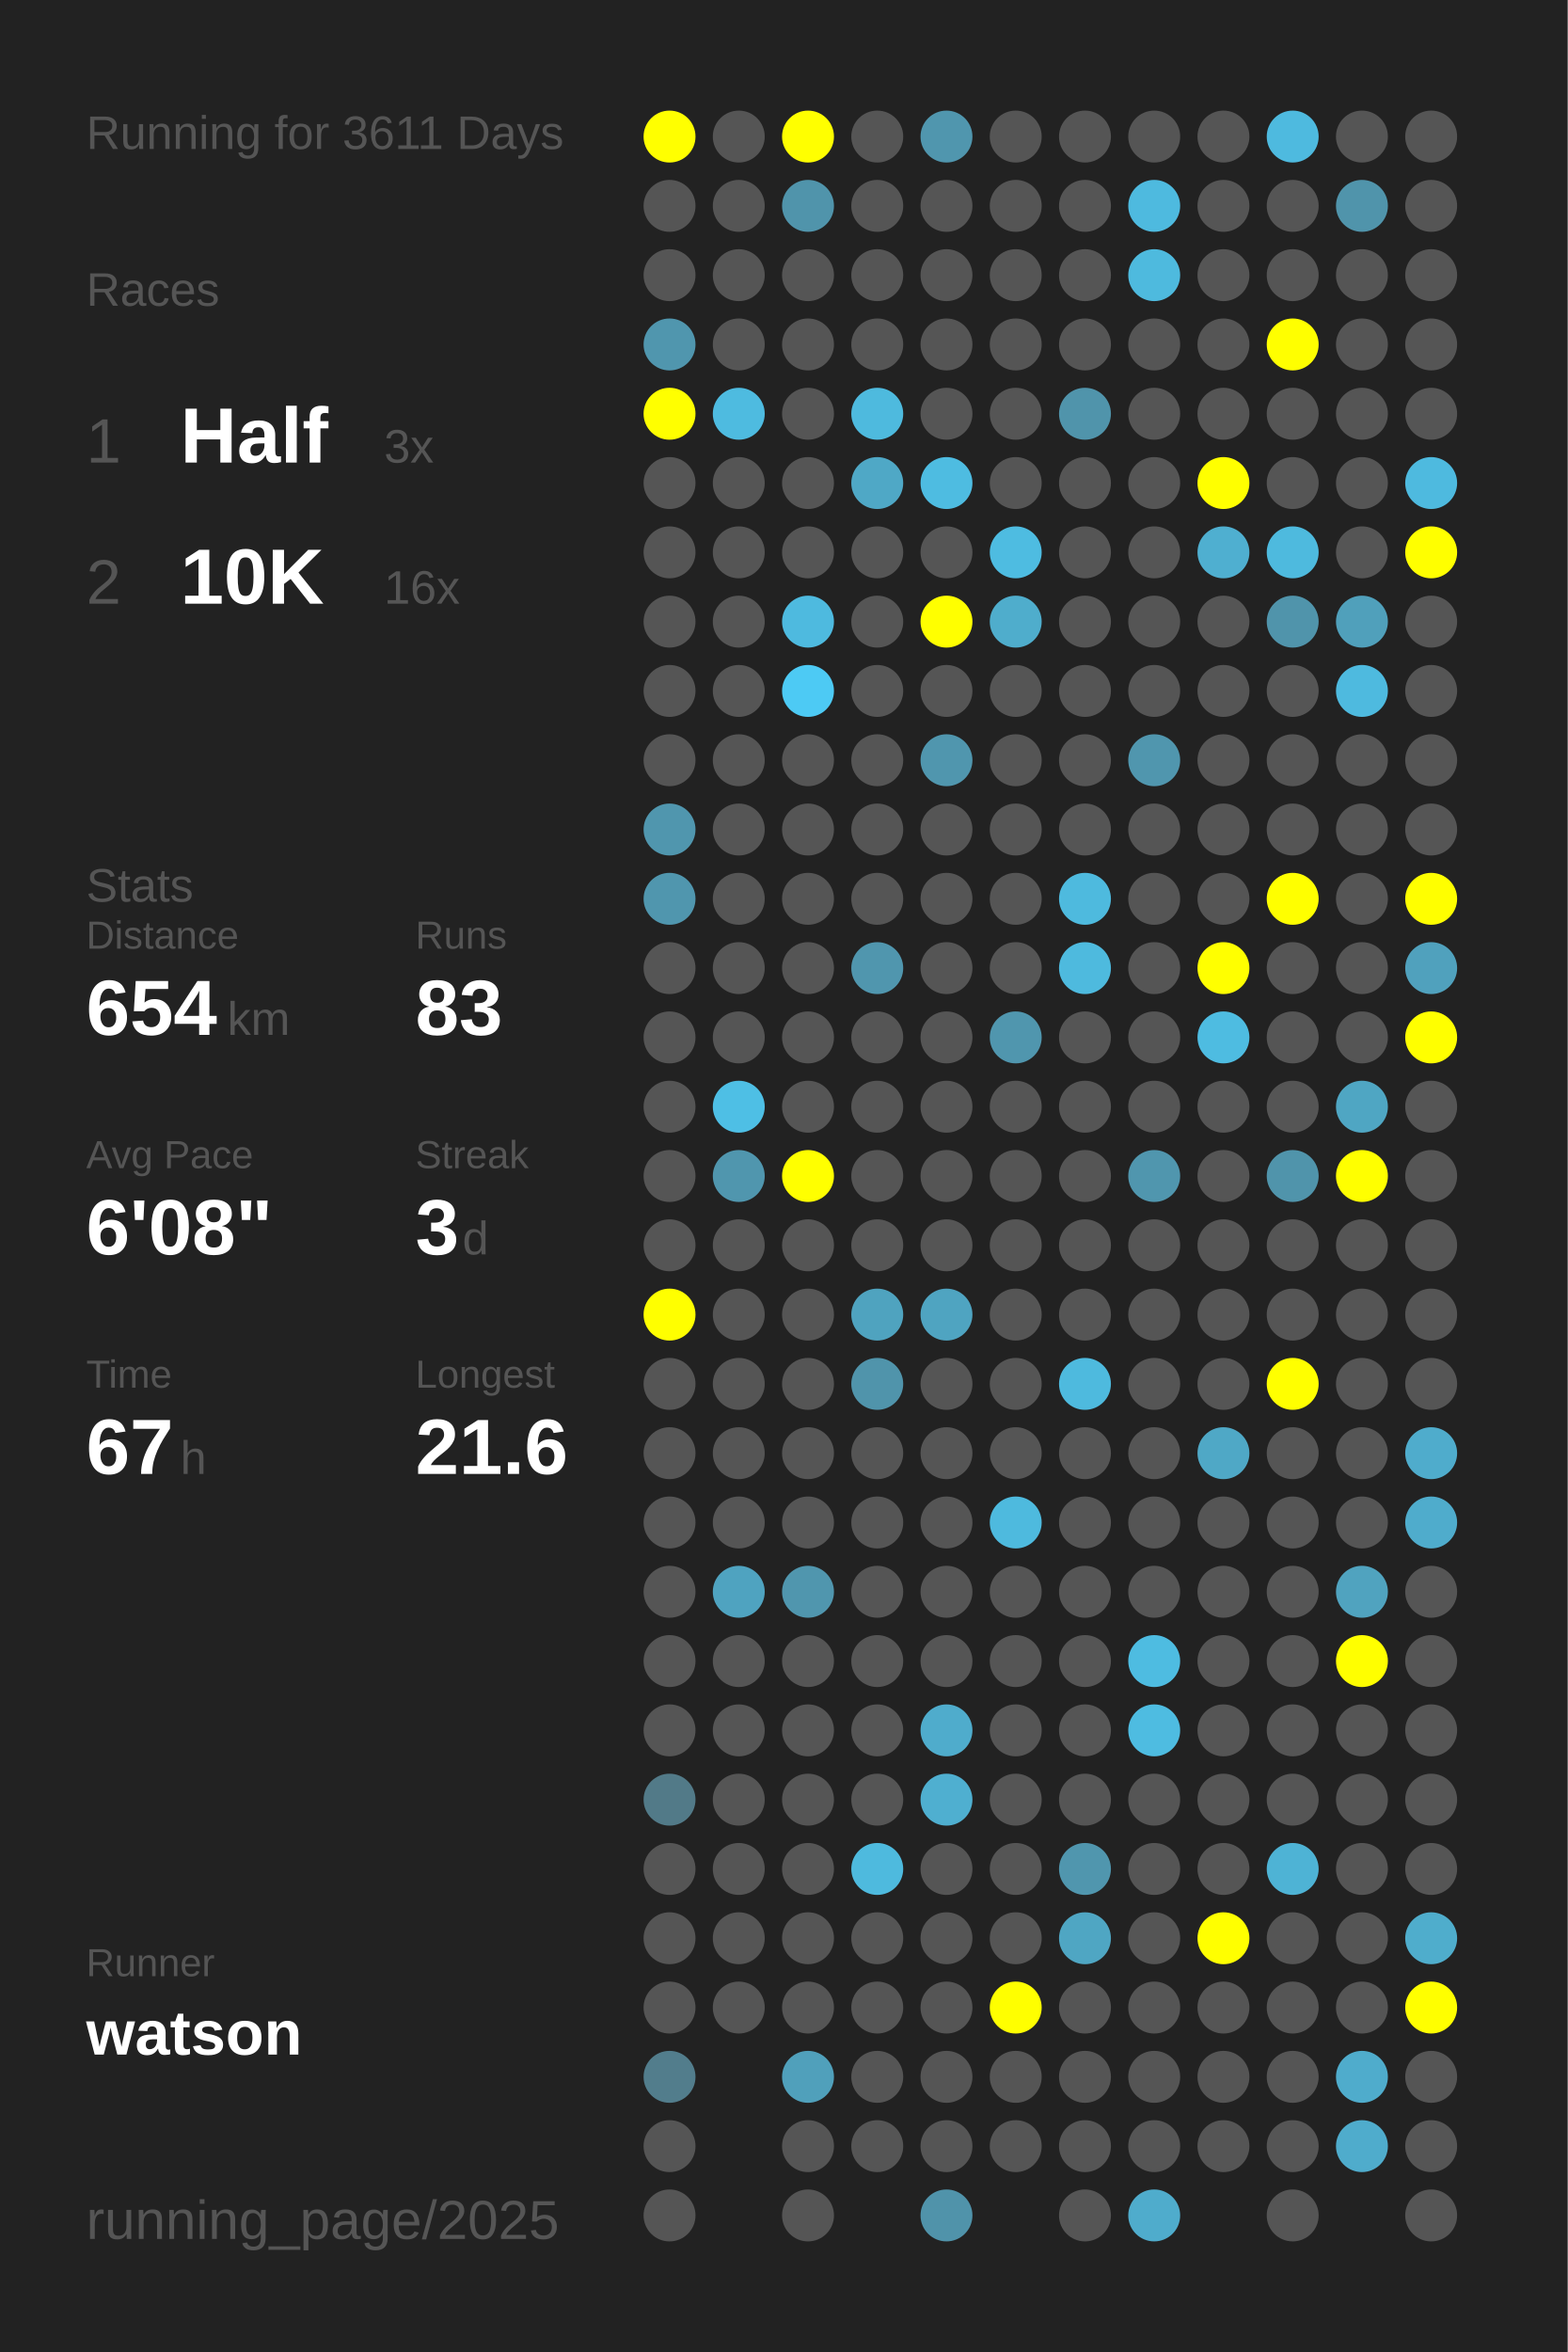
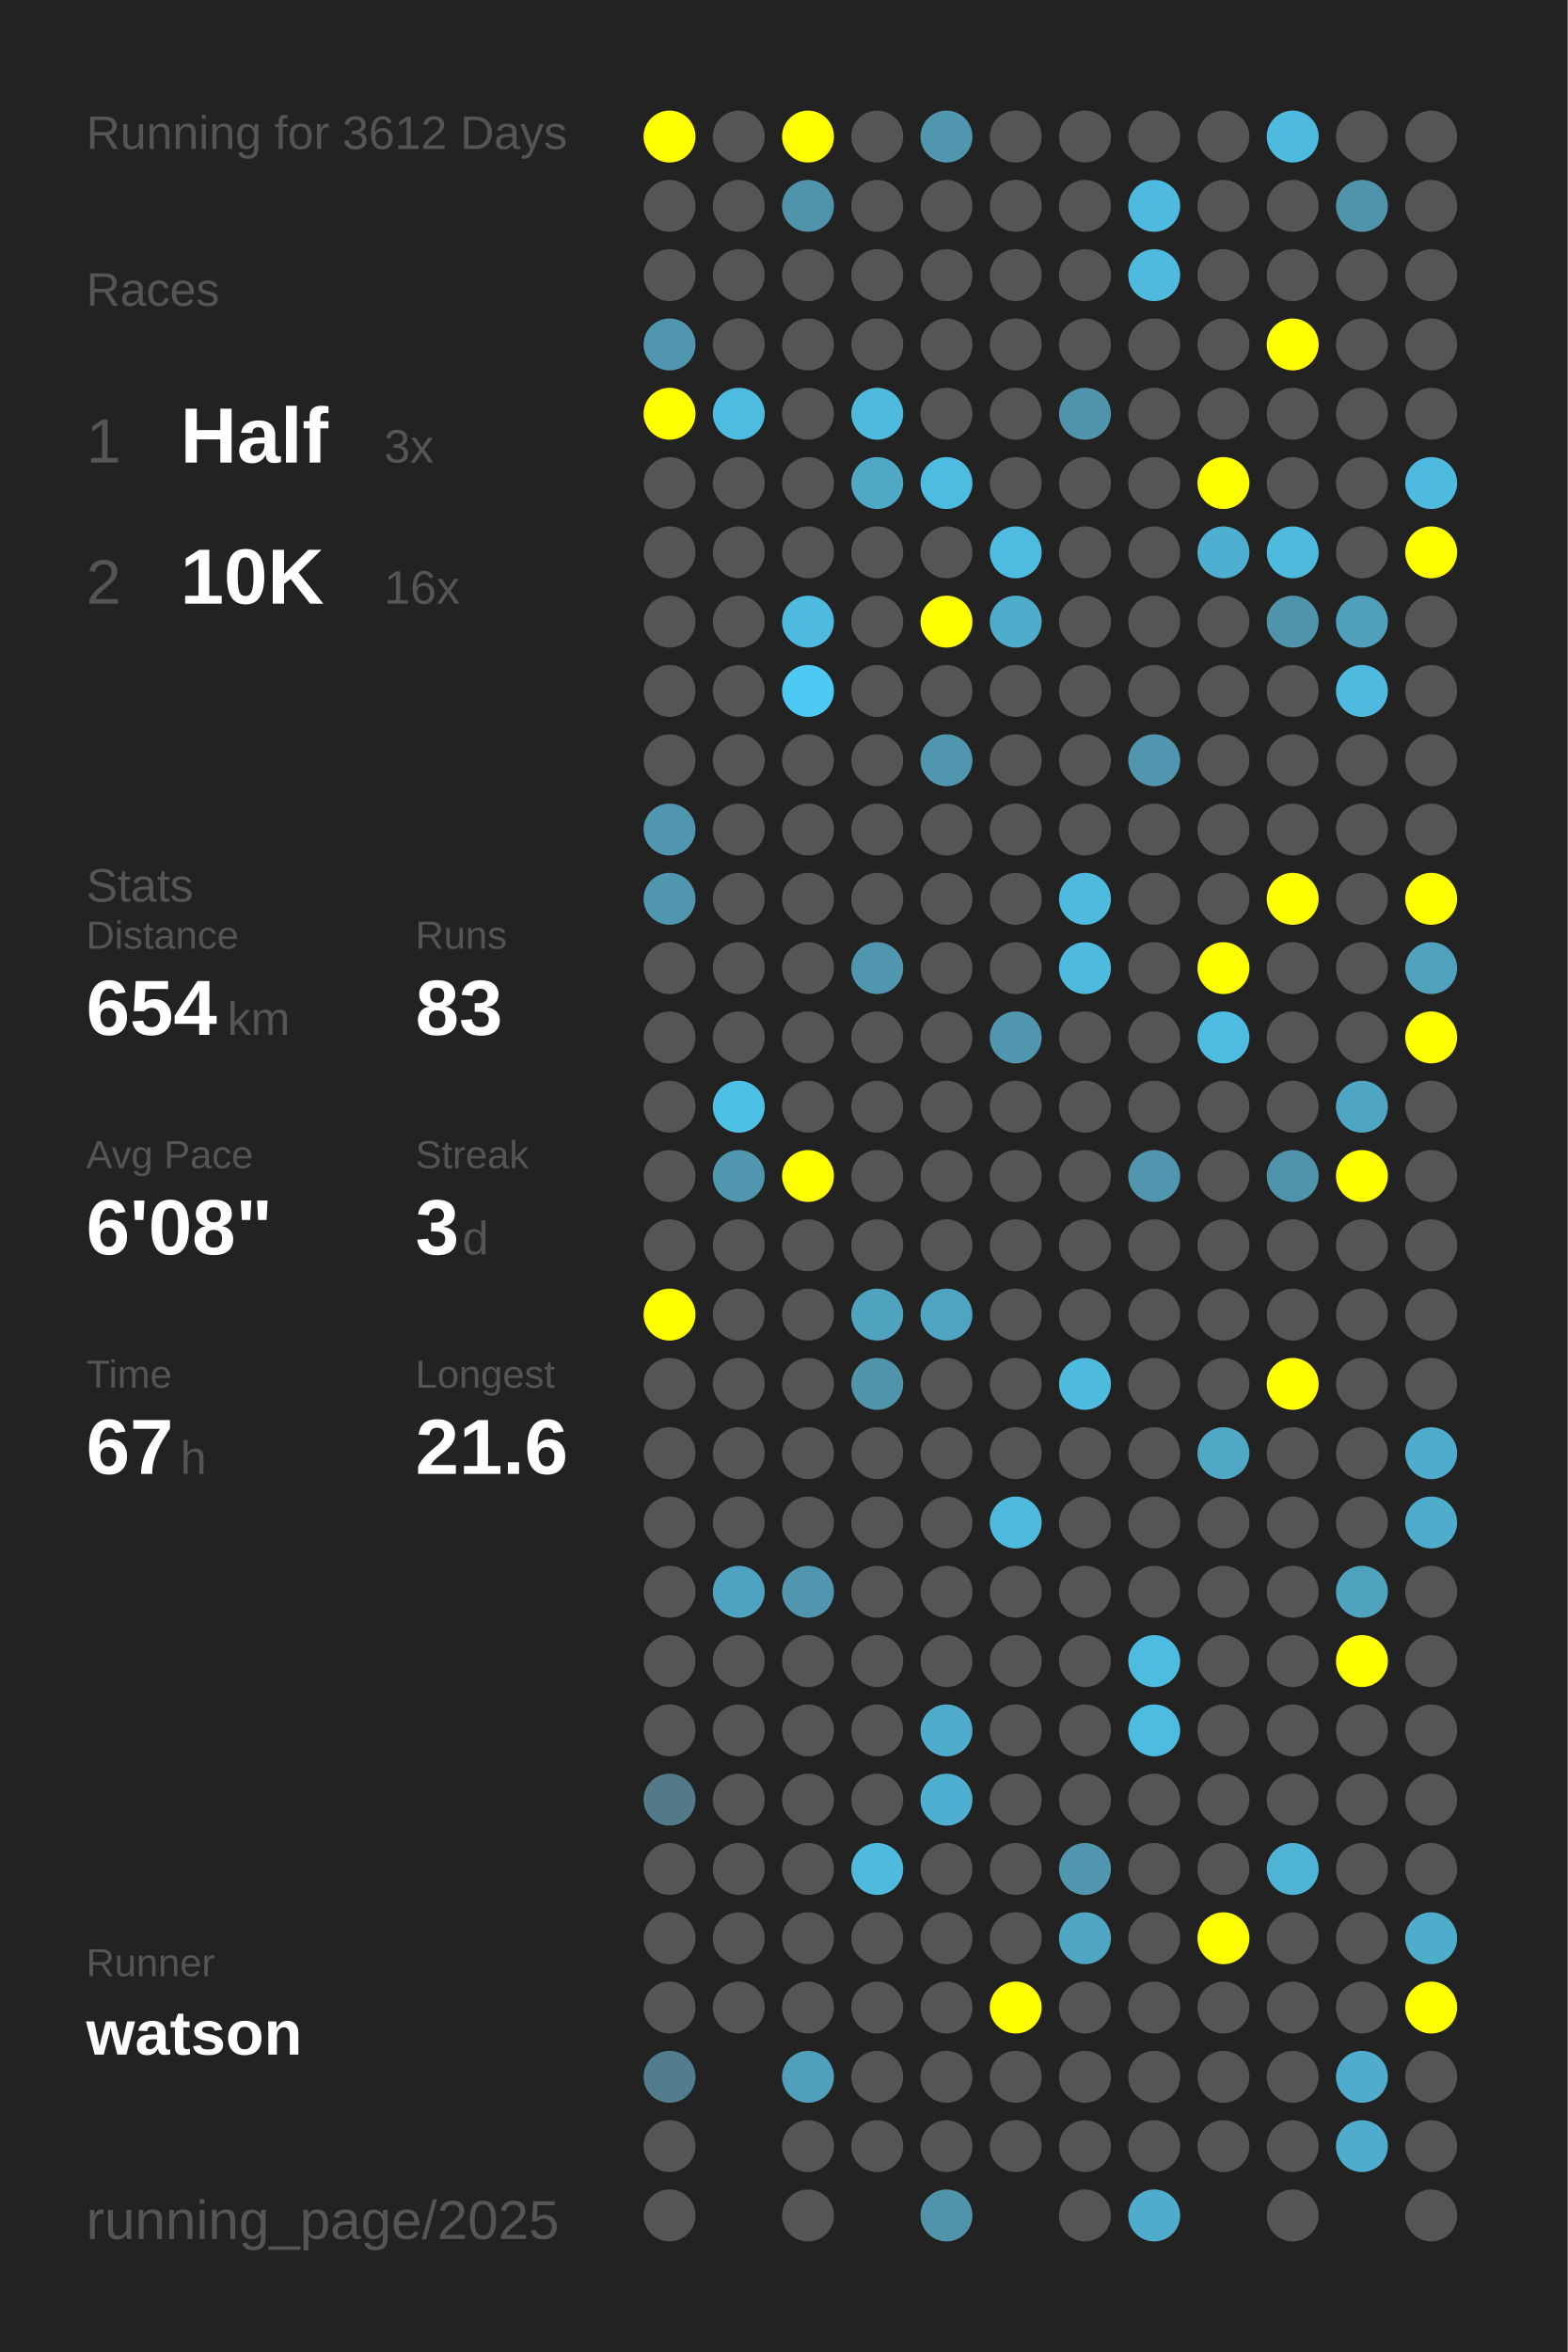
<svg xmlns="http://www.w3.org/2000/svg" baseProfile="full" height="300mm" version="1.1" viewBox="0,0,200,300" width="200mm">
  <defs />
  <rect fill="#222222" height="300" width="200" x="0" y="0" />
-   <text fill="#555555" style="font-size:6px; font-family:Arial;" x="11" y="19">Running for 3611 Days</text>
+   <text fill="#555555" style="font-size:6px; font-family:Arial;" x="11" y="19">Running for 3612 Days</text>
  <text fill="#555555" style="font-size:6px; font-family:Arial;" x="11" y="39">Races</text>
  <text fill="#555555" style="font-size:8px; font-family:Arial;" x="11" y="59">1</text>
  <text fill="#FFFFFF" style="font-size:10px; font-family:Arial; font-weight:bold;" x="23" y="59">Half</text>
  <text fill="#555555" style="font-size:6px; font-family:Arial;" x="49" y="59">3x</text>
  <text fill="#555555" style="font-size:8px; font-family:Arial;" x="11" y="77">2</text>
  <text fill="#FFFFFF" style="font-size:10px; font-family:Arial; font-weight:bold;" x="23" y="77">10K</text>
  <text fill="#555555" style="font-size:6px; font-family:Arial;" x="49" y="77">16x</text>
  <text fill="#555555" style="font-size:6px; font-family:Arial;" x="11" y="115">Stats</text>
  <text fill="#555555" style="font-size:5px; font-family:Arial;" x="11" y="121">Distance</text>
  <text fill="#FFFFFF" style="font-size:10px; font-family:Arial; font-weight:bold;" x="11" y="132">654</text>
  <text fill="#555555" style="font-size:6px; font-family:Arial;" x="29" y="132">km</text>
  <text fill="#555555" style="font-size:5px; font-family:Arial;" x="53" y="121">Runs</text>
  <text fill="#FFFFFF" style="font-size:10px; font-family:Arial; font-weight:bold;" x="53" y="132">83</text>
  <text fill="#555555" style="font-size:5px; font-family:Arial;" x="11" y="149">Avg Pace</text>
  <text fill="#FFFFFF" style="font-size:10px; font-family:Arial; font-weight:bold;" x="11" y="160">6'08"</text>
  <text fill="#555555" style="font-size:5px; font-family:Arial;" x="53" y="149">Streak</text>
  <text fill="#FFFFFF" style="font-size:10px; font-family:Arial; font-weight:bold;" x="53" y="160">3</text>
  <text fill="#555555" style="font-size:6px; font-family:Arial;" x="59" y="160">d</text>
  <text fill="#555555" style="font-size:5px; font-family:Arial;" x="11" y="177">Time</text>
  <text fill="#FFFFFF" style="font-size:10px; font-family:Arial; font-weight:bold;" x="11" y="188">67</text>
  <text fill="#555555" style="font-size:6px; font-family:Arial;" x="23" y="188">h</text>
  <text fill="#555555" style="font-size:5px; font-family:Arial;" x="53" y="177">Longest</text>
  <text fill="#FFFFFF" style="font-size:10px; font-family:Arial; font-weight:bold;" x="53" y="188">21.6</text>
  <text fill="#555555" style="font-size:5px; font-family:Arial;" x="11" y="252.065">Runner</text>
  <text fill="#FFFFFF" style="font-size:8px; font-family:Arial; font-weight:bold;" x="11" y="262.065">watson</text>
  <text fill="#555555" style="font-size:7px; font-family:Arial;" x="11" y="285.581">running_page/2025</text>
  <circle cx="85.417" cy="17.419" fill="#FFFF00" r="3.312" />
  <circle cx="85.417" cy="26.258" fill="#555555" r="3.312" />
  <circle cx="85.417" cy="35.097" fill="#555555" r="3.312" />
  <circle cx="85.417" cy="43.935" fill="#5096ae" r="3.312" />
  <circle cx="85.417" cy="52.774" fill="#FFFF00" r="3.312" />
  <circle cx="85.417" cy="61.613" fill="#555555" r="3.312" />
  <circle cx="85.417" cy="70.452" fill="#555555" r="3.312" />
  <circle cx="85.417" cy="79.29" fill="#555555" r="3.312" />
  <circle cx="85.417" cy="88.129" fill="#555555" r="3.312" />
  <circle cx="85.417" cy="96.968" fill="#555555" r="3.312" />
  <circle cx="85.417" cy="105.806" fill="#5096ae" r="3.312" />
  <circle cx="85.417" cy="114.645" fill="#5096ae" r="3.312" />
  <circle cx="85.417" cy="123.484" fill="#555555" r="3.312" />
  <circle cx="85.417" cy="132.323" fill="#555555" r="3.312" />
  <circle cx="85.417" cy="141.161" fill="#555555" r="3.312" />
  <circle cx="85.417" cy="150" fill="#555555" r="3.312" />
  <circle cx="85.417" cy="158.839" fill="#555555" r="3.312" />
  <circle cx="85.417" cy="167.677" fill="#FFFF00" r="3.312" />
  <circle cx="85.417" cy="176.516" fill="#555555" r="3.312" />
  <circle cx="85.417" cy="185.355" fill="#555555" r="3.312" />
  <circle cx="85.417" cy="194.194" fill="#555555" r="3.312" />
  <circle cx="85.417" cy="203.032" fill="#555555" r="3.312" />
  <circle cx="85.417" cy="211.871" fill="#555555" r="3.312" />
  <circle cx="85.417" cy="220.71" fill="#555555" r="3.312" />
  <circle cx="85.417" cy="229.548" fill="#527a88" r="3.312" />
  <circle cx="85.417" cy="238.387" fill="#555555" r="3.312" />
  <circle cx="85.417" cy="247.226" fill="#555555" r="3.312" />
  <circle cx="85.417" cy="256.065" fill="#555555" r="3.312" />
  <circle cx="85.417" cy="264.903" fill="#527d8c" r="3.312" />
  <circle cx="85.417" cy="273.742" fill="#555555" r="3.312" />
  <circle cx="85.417" cy="282.581" fill="#555555" r="3.312" />
  <circle cx="94.25" cy="17.419" fill="#555555" r="3.312" />
  <circle cx="94.25" cy="26.258" fill="#555555" r="3.312" />
  <circle cx="94.25" cy="35.097" fill="#555555" r="3.312" />
  <circle cx="94.25" cy="43.935" fill="#555555" r="3.312" />
  <circle cx="94.25" cy="52.774" fill="#4ebbe0" r="3.312" />
  <circle cx="94.25" cy="61.613" fill="#555555" r="3.312" />
  <circle cx="94.25" cy="70.452" fill="#555555" r="3.312" />
  <circle cx="94.25" cy="79.29" fill="#555555" r="3.312" />
  <circle cx="94.25" cy="88.129" fill="#555555" r="3.312" />
  <circle cx="94.25" cy="96.968" fill="#555555" r="3.312" />
  <circle cx="94.25" cy="105.806" fill="#555555" r="3.312" />
  <circle cx="94.25" cy="114.645" fill="#555555" r="3.312" />
  <circle cx="94.25" cy="123.484" fill="#555555" r="3.312" />
  <circle cx="94.25" cy="132.323" fill="#555555" r="3.312" />
  <circle cx="94.25" cy="141.161" fill="#4ebfe5" r="3.312" />
  <circle cx="94.25" cy="150" fill="#5096ae" r="3.312" />
  <circle cx="94.25" cy="158.839" fill="#555555" r="3.312" />
  <circle cx="94.25" cy="167.677" fill="#555555" r="3.312" />
  <circle cx="94.25" cy="176.516" fill="#555555" r="3.312" />
  <circle cx="94.25" cy="185.355" fill="#555555" r="3.312" />
  <circle cx="94.25" cy="194.194" fill="#555555" r="3.312" />
  <circle cx="94.25" cy="203.032" fill="#4fa3c0" r="3.312" />
  <circle cx="94.25" cy="211.871" fill="#555555" r="3.312" />
  <circle cx="94.25" cy="220.71" fill="#555555" r="3.312" />
  <circle cx="94.25" cy="229.548" fill="#555555" r="3.312" />
  <circle cx="94.25" cy="238.387" fill="#555555" r="3.312" />
  <circle cx="94.25" cy="247.226" fill="#555555" r="3.312" />
  <circle cx="94.25" cy="256.065" fill="#555555" r="3.312" />
  <circle cx="103.083" cy="17.419" fill="#FFFF00" r="3.312" />
  <circle cx="103.083" cy="26.258" fill="#5094ab" r="3.312" />
  <circle cx="103.083" cy="35.097" fill="#555555" r="3.312" />
  <circle cx="103.083" cy="43.935" fill="#555555" r="3.312" />
  <circle cx="103.083" cy="52.774" fill="#555555" r="3.312" />
  <circle cx="103.083" cy="61.613" fill="#555555" r="3.312" />
  <circle cx="103.083" cy="70.452" fill="#555555" r="3.312" />
  <circle cx="103.083" cy="79.29" fill="#4ebadf" r="3.312" />
  <circle cx="103.083" cy="88.129" fill="#4dcaf4" r="3.312" />
  <circle cx="103.083" cy="96.968" fill="#555555" r="3.312" />
  <circle cx="103.083" cy="105.806" fill="#555555" r="3.312" />
  <circle cx="103.083" cy="114.645" fill="#555555" r="3.312" />
  <circle cx="103.083" cy="123.484" fill="#555555" r="3.312" />
  <circle cx="103.083" cy="132.323" fill="#555555" r="3.312" />
  <circle cx="103.083" cy="141.161" fill="#555555" r="3.312" />
  <circle cx="103.083" cy="150" fill="#FFFF00" r="3.312" />
  <circle cx="103.083" cy="158.839" fill="#555555" r="3.312" />
  <circle cx="103.083" cy="167.677" fill="#555555" r="3.312" />
  <circle cx="103.083" cy="176.516" fill="#555555" r="3.312" />
  <circle cx="103.083" cy="185.355" fill="#555555" r="3.312" />
  <circle cx="103.083" cy="194.194" fill="#555555" r="3.312" />
  <circle cx="103.083" cy="203.032" fill="#5096ae" r="3.312" />
  <circle cx="103.083" cy="211.871" fill="#555555" r="3.312" />
  <circle cx="103.083" cy="220.71" fill="#555555" r="3.312" />
  <circle cx="103.083" cy="229.548" fill="#555555" r="3.312" />
  <circle cx="103.083" cy="238.387" fill="#555555" r="3.312" />
  <circle cx="103.083" cy="247.226" fill="#555555" r="3.312" />
  <circle cx="103.083" cy="256.065" fill="#555555" r="3.312" />
  <circle cx="103.083" cy="264.903" fill="#50a0bb" r="3.312" />
  <circle cx="103.083" cy="273.742" fill="#555555" r="3.312" />
  <circle cx="103.083" cy="282.581" fill="#555555" r="3.312" />
  <circle cx="111.917" cy="17.419" fill="#555555" r="3.312" />
  <circle cx="111.917" cy="26.258" fill="#555555" r="3.312" />
  <circle cx="111.917" cy="35.097" fill="#555555" r="3.312" />
  <circle cx="111.917" cy="43.935" fill="#555555" r="3.312" />
  <circle cx="111.917" cy="52.774" fill="#4ebade" r="3.312" />
  <circle cx="111.917" cy="61.613" fill="#4fa8c6" r="3.312" />
  <circle cx="111.917" cy="70.452" fill="#555555" r="3.312" />
  <circle cx="111.917" cy="79.29" fill="#555555" r="3.312" />
  <circle cx="111.917" cy="88.129" fill="#555555" r="3.312" />
  <circle cx="111.917" cy="96.968" fill="#555555" r="3.312" />
  <circle cx="111.917" cy="105.806" fill="#555555" r="3.312" />
  <circle cx="111.917" cy="114.645" fill="#555555" r="3.312" />
  <circle cx="111.917" cy="123.484" fill="#5096ae" r="3.312" />
  <circle cx="111.917" cy="132.323" fill="#555555" r="3.312" />
  <circle cx="111.917" cy="141.161" fill="#555555" r="3.312" />
  <circle cx="111.917" cy="150" fill="#555555" r="3.312" />
  <circle cx="111.917" cy="158.839" fill="#555555" r="3.312" />
  <circle cx="111.917" cy="167.677" fill="#4fa3bf" r="3.312" />
  <circle cx="111.917" cy="176.516" fill="#5094ab" r="3.312" />
  <circle cx="111.917" cy="185.355" fill="#555555" r="3.312" />
  <circle cx="111.917" cy="194.194" fill="#555555" r="3.312" />
  <circle cx="111.917" cy="203.032" fill="#555555" r="3.312" />
  <circle cx="111.917" cy="211.871" fill="#555555" r="3.312" />
  <circle cx="111.917" cy="220.71" fill="#555555" r="3.312" />
  <circle cx="111.917" cy="229.548" fill="#555555" r="3.312" />
  <circle cx="111.917" cy="238.387" fill="#4ebade" r="3.312" />
  <circle cx="111.917" cy="247.226" fill="#555555" r="3.312" />
  <circle cx="111.917" cy="256.065" fill="#555555" r="3.312" />
  <circle cx="111.917" cy="264.903" fill="#555555" r="3.312" />
  <circle cx="111.917" cy="273.742" fill="#555555" r="3.312" />
  <circle cx="120.75" cy="17.419" fill="#5096ae" r="3.312" />
  <circle cx="120.75" cy="26.258" fill="#555555" r="3.312" />
  <circle cx="120.75" cy="35.097" fill="#555555" r="3.312" />
  <circle cx="120.75" cy="43.935" fill="#555555" r="3.312" />
  <circle cx="120.75" cy="52.774" fill="#555555" r="3.312" />
  <circle cx="120.75" cy="61.613" fill="#4ebce1" r="3.312" />
  <circle cx="120.75" cy="70.452" fill="#555555" r="3.312" />
  <circle cx="120.75" cy="79.29" fill="#FFFF00" r="3.312" />
  <circle cx="120.75" cy="88.129" fill="#555555" r="3.312" />
  <circle cx="120.75" cy="96.968" fill="#5096ae" r="3.312" />
  <circle cx="120.75" cy="105.806" fill="#555555" r="3.312" />
  <circle cx="120.75" cy="114.645" fill="#555555" r="3.312" />
  <circle cx="120.75" cy="123.484" fill="#555555" r="3.312" />
  <circle cx="120.75" cy="132.323" fill="#555555" r="3.312" />
  <circle cx="120.75" cy="141.161" fill="#555555" r="3.312" />
  <circle cx="120.75" cy="150" fill="#555555" r="3.312" />
  <circle cx="120.75" cy="158.839" fill="#555555" r="3.312" />
  <circle cx="120.75" cy="167.677" fill="#4fa4c1" r="3.312" />
  <circle cx="120.75" cy="176.516" fill="#555555" r="3.312" />
  <circle cx="120.75" cy="185.355" fill="#555555" r="3.312" />
  <circle cx="120.75" cy="194.194" fill="#555555" r="3.312" />
  <circle cx="120.75" cy="203.032" fill="#555555" r="3.312" />
  <circle cx="120.75" cy="211.871" fill="#555555" r="3.312" />
  <circle cx="120.75" cy="220.71" fill="#4faccc" r="3.312" />
  <circle cx="120.75" cy="229.548" fill="#4fafd0" r="3.312" />
  <circle cx="120.75" cy="238.387" fill="#555555" r="3.312" />
  <circle cx="120.75" cy="247.226" fill="#555555" r="3.312" />
  <circle cx="120.75" cy="256.065" fill="#555555" r="3.312" />
  <circle cx="120.75" cy="264.903" fill="#555555" r="3.312" />
  <circle cx="120.75" cy="273.742" fill="#555555" r="3.312" />
  <circle cx="120.75" cy="282.581" fill="#5093aa" r="3.312" />
  <circle cx="129.583" cy="17.419" fill="#555555" r="3.312" />
  <circle cx="129.583" cy="26.258" fill="#555555" r="3.312" />
  <circle cx="129.583" cy="35.097" fill="#555555" r="3.312" />
  <circle cx="129.583" cy="43.935" fill="#555555" r="3.312" />
  <circle cx="129.583" cy="52.774" fill="#555555" r="3.312" />
  <circle cx="129.583" cy="61.613" fill="#555555" r="3.312" />
  <circle cx="129.583" cy="70.452" fill="#4ebce1" r="3.312" />
  <circle cx="129.583" cy="79.29" fill="#4fadcc" r="3.312" />
  <circle cx="129.583" cy="88.129" fill="#555555" r="3.312" />
  <circle cx="129.583" cy="96.968" fill="#555555" r="3.312" />
  <circle cx="129.583" cy="105.806" fill="#555555" r="3.312" />
  <circle cx="129.583" cy="114.645" fill="#555555" r="3.312" />
  <circle cx="129.583" cy="123.484" fill="#555555" r="3.312" />
  <circle cx="129.583" cy="132.323" fill="#5096ae" r="3.312" />
  <circle cx="129.583" cy="141.161" fill="#555555" r="3.312" />
  <circle cx="129.583" cy="150" fill="#555555" r="3.312" />
  <circle cx="129.583" cy="158.839" fill="#555555" r="3.312" />
  <circle cx="129.583" cy="167.677" fill="#555555" r="3.312" />
  <circle cx="129.583" cy="176.516" fill="#555555" r="3.312" />
  <circle cx="129.583" cy="185.355" fill="#555555" r="3.312" />
  <circle cx="129.583" cy="194.194" fill="#4ebade" r="3.312" />
  <circle cx="129.583" cy="203.032" fill="#555555" r="3.312" />
  <circle cx="129.583" cy="211.871" fill="#555555" r="3.312" />
  <circle cx="129.583" cy="220.71" fill="#555555" r="3.312" />
  <circle cx="129.583" cy="229.548" fill="#555555" r="3.312" />
  <circle cx="129.583" cy="238.387" fill="#555555" r="3.312" />
  <circle cx="129.583" cy="247.226" fill="#555555" r="3.312" />
  <circle cx="129.583" cy="256.065" fill="#FFFF00" r="3.312" />
  <circle cx="129.583" cy="264.903" fill="#555555" r="3.312" />
  <circle cx="129.583" cy="273.742" fill="#555555" r="3.312" />
  <circle cx="138.417" cy="17.419" fill="#555555" r="3.312" />
  <circle cx="138.417" cy="26.258" fill="#555555" r="3.312" />
  <circle cx="138.417" cy="35.097" fill="#555555" r="3.312" />
  <circle cx="138.417" cy="43.935" fill="#555555" r="3.312" />
  <circle cx="138.417" cy="52.774" fill="#5094ab" r="3.312" />
  <circle cx="138.417" cy="61.613" fill="#555555" r="3.312" />
  <circle cx="138.417" cy="70.452" fill="#555555" r="3.312" />
  <circle cx="138.417" cy="79.29" fill="#555555" r="3.312" />
  <circle cx="138.417" cy="88.129" fill="#555555" r="3.312" />
  <circle cx="138.417" cy="96.968" fill="#555555" r="3.312" />
  <circle cx="138.417" cy="105.806" fill="#555555" r="3.312" />
  <circle cx="138.417" cy="114.645" fill="#4ebade" r="3.312" />
  <circle cx="138.417" cy="123.484" fill="#4ebade" r="3.312" />
  <circle cx="138.417" cy="132.323" fill="#555555" r="3.312" />
  <circle cx="138.417" cy="141.161" fill="#555555" r="3.312" />
  <circle cx="138.417" cy="150" fill="#555555" r="3.312" />
  <circle cx="138.417" cy="158.839" fill="#555555" r="3.312" />
  <circle cx="138.417" cy="167.677" fill="#555555" r="3.312" />
  <circle cx="138.417" cy="176.516" fill="#4ebade" r="3.312" />
  <circle cx="138.417" cy="185.355" fill="#555555" r="3.312" />
  <circle cx="138.417" cy="194.194" fill="#555555" r="3.312" />
  <circle cx="138.417" cy="203.032" fill="#555555" r="3.312" />
  <circle cx="138.417" cy="211.871" fill="#555555" r="3.312" />
  <circle cx="138.417" cy="220.71" fill="#555555" r="3.312" />
  <circle cx="138.417" cy="229.548" fill="#555555" r="3.312" />
  <circle cx="138.417" cy="238.387" fill="#5096ae" r="3.312" />
  <circle cx="138.417" cy="247.226" fill="#4fa6c3" r="3.312" />
  <circle cx="138.417" cy="256.065" fill="#555555" r="3.312" />
  <circle cx="138.417" cy="264.903" fill="#555555" r="3.312" />
  <circle cx="138.417" cy="273.742" fill="#555555" r="3.312" />
  <circle cx="138.417" cy="282.581" fill="#555555" r="3.312" />
  <circle cx="147.25" cy="17.419" fill="#555555" r="3.312" />
  <circle cx="147.25" cy="26.258" fill="#4ebadf" r="3.312" />
  <circle cx="147.25" cy="35.097" fill="#4ebade" r="3.312" />
  <circle cx="147.25" cy="43.935" fill="#555555" r="3.312" />
  <circle cx="147.25" cy="52.774" fill="#555555" r="3.312" />
  <circle cx="147.25" cy="61.613" fill="#555555" r="3.312" />
  <circle cx="147.25" cy="70.452" fill="#555555" r="3.312" />
  <circle cx="147.25" cy="79.29" fill="#555555" r="3.312" />
  <circle cx="147.25" cy="88.129" fill="#555555" r="3.312" />
  <circle cx="147.25" cy="96.968" fill="#5096ae" r="3.312" />
  <circle cx="147.25" cy="105.806" fill="#555555" r="3.312" />
  <circle cx="147.25" cy="114.645" fill="#555555" r="3.312" />
  <circle cx="147.25" cy="123.484" fill="#555555" r="3.312" />
  <circle cx="147.25" cy="132.323" fill="#555555" r="3.312" />
  <circle cx="147.25" cy="141.161" fill="#555555" r="3.312" />
  <circle cx="147.25" cy="150" fill="#5096ae" r="3.312" />
  <circle cx="147.25" cy="158.839" fill="#555555" r="3.312" />
  <circle cx="147.25" cy="167.677" fill="#555555" r="3.312" />
  <circle cx="147.25" cy="176.516" fill="#555555" r="3.312" />
  <circle cx="147.25" cy="185.355" fill="#555555" r="3.312" />
  <circle cx="147.25" cy="194.194" fill="#555555" r="3.312" />
  <circle cx="147.25" cy="203.032" fill="#555555" r="3.312" />
  <circle cx="147.25" cy="211.871" fill="#4ebce1" r="3.312" />
  <circle cx="147.25" cy="220.71" fill="#4ebce1" r="3.312" />
  <circle cx="147.25" cy="229.548" fill="#555555" r="3.312" />
  <circle cx="147.25" cy="238.387" fill="#555555" r="3.312" />
  <circle cx="147.25" cy="247.226" fill="#555555" r="3.312" />
  <circle cx="147.25" cy="256.065" fill="#555555" r="3.312" />
  <circle cx="147.25" cy="264.903" fill="#555555" r="3.312" />
  <circle cx="147.25" cy="273.742" fill="#555555" r="3.312" />
  <circle cx="147.25" cy="282.581" fill="#4faccc" r="3.312" />
  <circle cx="156.083" cy="17.419" fill="#555555" r="3.312" />
  <circle cx="156.083" cy="26.258" fill="#555555" r="3.312" />
  <circle cx="156.083" cy="35.097" fill="#555555" r="3.312" />
  <circle cx="156.083" cy="43.935" fill="#555555" r="3.312" />
  <circle cx="156.083" cy="52.774" fill="#555555" r="3.312" />
  <circle cx="156.083" cy="61.613" fill="#FFFF00" r="3.312" />
  <circle cx="156.083" cy="70.452" fill="#4fafd0" r="3.312" />
  <circle cx="156.083" cy="79.29" fill="#555555" r="3.312" />
  <circle cx="156.083" cy="88.129" fill="#555555" r="3.312" />
  <circle cx="156.083" cy="96.968" fill="#555555" r="3.312" />
  <circle cx="156.083" cy="105.806" fill="#555555" r="3.312" />
  <circle cx="156.083" cy="114.645" fill="#555555" r="3.312" />
  <circle cx="156.083" cy="123.484" fill="#FFFF00" r="3.312" />
  <circle cx="156.083" cy="132.323" fill="#4ebce1" r="3.312" />
  <circle cx="156.083" cy="141.161" fill="#555555" r="3.312" />
  <circle cx="156.083" cy="150" fill="#555555" r="3.312" />
  <circle cx="156.083" cy="158.839" fill="#555555" r="3.312" />
  <circle cx="156.083" cy="167.677" fill="#555555" r="3.312" />
  <circle cx="156.083" cy="176.516" fill="#555555" r="3.312" />
  <circle cx="156.083" cy="185.355" fill="#4fa8c6" r="3.312" />
  <circle cx="156.083" cy="194.194" fill="#555555" r="3.312" />
  <circle cx="156.083" cy="203.032" fill="#555555" r="3.312" />
  <circle cx="156.083" cy="211.871" fill="#555555" r="3.312" />
  <circle cx="156.083" cy="220.71" fill="#555555" r="3.312" />
  <circle cx="156.083" cy="229.548" fill="#555555" r="3.312" />
  <circle cx="156.083" cy="238.387" fill="#555555" r="3.312" />
  <circle cx="156.083" cy="247.226" fill="#FFFF00" r="3.312" />
  <circle cx="156.083" cy="256.065" fill="#555555" r="3.312" />
  <circle cx="156.083" cy="264.903" fill="#555555" r="3.312" />
  <circle cx="156.083" cy="273.742" fill="#555555" r="3.312" />
  <circle cx="164.917" cy="17.419" fill="#4ebadf" r="3.312" />
  <circle cx="164.917" cy="26.258" fill="#555555" r="3.312" />
  <circle cx="164.917" cy="35.097" fill="#555555" r="3.312" />
  <circle cx="164.917" cy="43.935" fill="#FFFF00" r="3.312" />
  <circle cx="164.917" cy="52.774" fill="#555555" r="3.312" />
  <circle cx="164.917" cy="61.613" fill="#555555" r="3.312" />
  <circle cx="164.917" cy="70.452" fill="#4ebade" r="3.312" />
  <circle cx="164.917" cy="79.29" fill="#5094ab" r="3.312" />
  <circle cx="164.917" cy="88.129" fill="#555555" r="3.312" />
  <circle cx="164.917" cy="96.968" fill="#555555" r="3.312" />
  <circle cx="164.917" cy="105.806" fill="#555555" r="3.312" />
  <circle cx="164.917" cy="114.645" fill="#FFFF00" r="3.312" />
  <circle cx="164.917" cy="123.484" fill="#555555" r="3.312" />
  <circle cx="164.917" cy="132.323" fill="#555555" r="3.312" />
  <circle cx="164.917" cy="141.161" fill="#555555" r="3.312" />
  <circle cx="164.917" cy="150" fill="#5094ab" r="3.312" />
  <circle cx="164.917" cy="158.839" fill="#555555" r="3.312" />
  <circle cx="164.917" cy="167.677" fill="#555555" r="3.312" />
  <circle cx="164.917" cy="176.516" fill="#FFFF00" r="3.312" />
  <circle cx="164.917" cy="185.355" fill="#555555" r="3.312" />
  <circle cx="164.917" cy="194.194" fill="#555555" r="3.312" />
  <circle cx="164.917" cy="203.032" fill="#555555" r="3.312" />
  <circle cx="164.917" cy="211.871" fill="#555555" r="3.312" />
  <circle cx="164.917" cy="220.71" fill="#555555" r="3.312" />
  <circle cx="164.917" cy="229.548" fill="#555555" r="3.312" />
  <circle cx="164.917" cy="238.387" fill="#4eb3d5" r="3.312" />
  <circle cx="164.917" cy="247.226" fill="#555555" r="3.312" />
  <circle cx="164.917" cy="256.065" fill="#555555" r="3.312" />
  <circle cx="164.917" cy="264.903" fill="#555555" r="3.312" />
  <circle cx="164.917" cy="273.742" fill="#555555" r="3.312" />
  <circle cx="164.917" cy="282.581" fill="#555555" r="3.312" />
  <circle cx="173.75" cy="17.419" fill="#555555" r="3.312" />
  <circle cx="173.75" cy="26.258" fill="#5094ab" r="3.312" />
  <circle cx="173.75" cy="35.097" fill="#555555" r="3.312" />
  <circle cx="173.75" cy="43.935" fill="#555555" r="3.312" />
  <circle cx="173.75" cy="52.774" fill="#555555" r="3.312" />
  <circle cx="173.75" cy="61.613" fill="#555555" r="3.312" />
  <circle cx="173.75" cy="70.452" fill="#555555" r="3.312" />
  <circle cx="173.75" cy="79.29" fill="#50a0bb" r="3.312" />
  <circle cx="173.75" cy="88.129" fill="#4ebadf" r="3.312" />
  <circle cx="173.75" cy="96.968" fill="#555555" r="3.312" />
  <circle cx="173.75" cy="105.806" fill="#555555" r="3.312" />
  <circle cx="173.75" cy="114.645" fill="#555555" r="3.312" />
  <circle cx="173.75" cy="123.484" fill="#555555" r="3.312" />
  <circle cx="173.75" cy="132.323" fill="#555555" r="3.312" />
  <circle cx="173.75" cy="141.161" fill="#4fa6c3" r="3.312" />
  <circle cx="173.75" cy="150" fill="#FFFF00" r="3.312" />
  <circle cx="173.75" cy="158.839" fill="#555555" r="3.312" />
  <circle cx="173.75" cy="167.677" fill="#555555" r="3.312" />
  <circle cx="173.75" cy="176.516" fill="#555555" r="3.312" />
  <circle cx="173.75" cy="185.355" fill="#555555" r="3.312" />
  <circle cx="173.75" cy="194.194" fill="#555555" r="3.312" />
  <circle cx="173.75" cy="203.032" fill="#50a3bf" r="3.312" />
  <circle cx="173.75" cy="211.871" fill="#FFFF00" r="3.312" />
  <circle cx="173.75" cy="220.71" fill="#555555" r="3.312" />
  <circle cx="173.75" cy="229.548" fill="#555555" r="3.312" />
  <circle cx="173.75" cy="238.387" fill="#555555" r="3.312" />
  <circle cx="173.75" cy="247.226" fill="#555555" r="3.312" />
  <circle cx="173.75" cy="256.065" fill="#555555" r="3.312" />
  <circle cx="173.75" cy="264.903" fill="#4faccc" r="3.312" />
  <circle cx="173.75" cy="273.742" fill="#4faccc" r="3.312" />
  <circle cx="182.583" cy="17.419" fill="#555555" r="3.312" />
  <circle cx="182.583" cy="26.258" fill="#555555" r="3.312" />
  <circle cx="182.583" cy="35.097" fill="#555555" r="3.312" />
  <circle cx="182.583" cy="43.935" fill="#555555" r="3.312" />
  <circle cx="182.583" cy="52.774" fill="#555555" r="3.312" />
  <circle cx="182.583" cy="61.613" fill="#4ebadf" r="3.312" />
  <circle cx="182.583" cy="70.452" fill="#FFFF00" r="3.312" />
  <circle cx="182.583" cy="79.29" fill="#555555" r="3.312" />
  <circle cx="182.583" cy="88.129" fill="#555555" r="3.312" />
  <circle cx="182.583" cy="96.968" fill="#555555" r="3.312" />
  <circle cx="182.583" cy="105.806" fill="#555555" r="3.312" />
  <circle cx="182.583" cy="114.645" fill="#FFFF00" r="3.312" />
  <circle cx="182.583" cy="123.484" fill="#50a1bd" r="3.312" />
  <circle cx="182.583" cy="132.323" fill="#FFFF00" r="3.312" />
  <circle cx="182.583" cy="141.161" fill="#555555" r="3.312" />
  <circle cx="182.583" cy="150" fill="#555555" r="3.312" />
  <circle cx="182.583" cy="158.839" fill="#555555" r="3.312" />
  <circle cx="182.583" cy="167.677" fill="#555555" r="3.312" />
  <circle cx="182.583" cy="176.516" fill="#555555" r="3.312" />
  <circle cx="182.583" cy="185.355" fill="#4faccc" r="3.312" />
  <circle cx="182.583" cy="194.194" fill="#4faccc" r="3.312" />
  <circle cx="182.583" cy="203.032" fill="#555555" r="3.312" />
  <circle cx="182.583" cy="211.871" fill="#555555" r="3.312" />
  <circle cx="182.583" cy="220.71" fill="#555555" r="3.312" />
  <circle cx="182.583" cy="229.548" fill="#555555" r="3.312" />
  <circle cx="182.583" cy="238.387" fill="#555555" r="3.312" />
  <circle cx="182.583" cy="247.226" fill="#4fadcc" r="3.312" />
  <circle cx="182.583" cy="256.065" fill="#FFFF00" r="3.312" />
  <circle cx="182.583" cy="264.903" fill="#555555" r="3.312" />
  <circle cx="182.583" cy="273.742" fill="#555555" r="3.312" />
  <circle cx="182.583" cy="282.581" fill="#555555" r="3.312" />
</svg>
